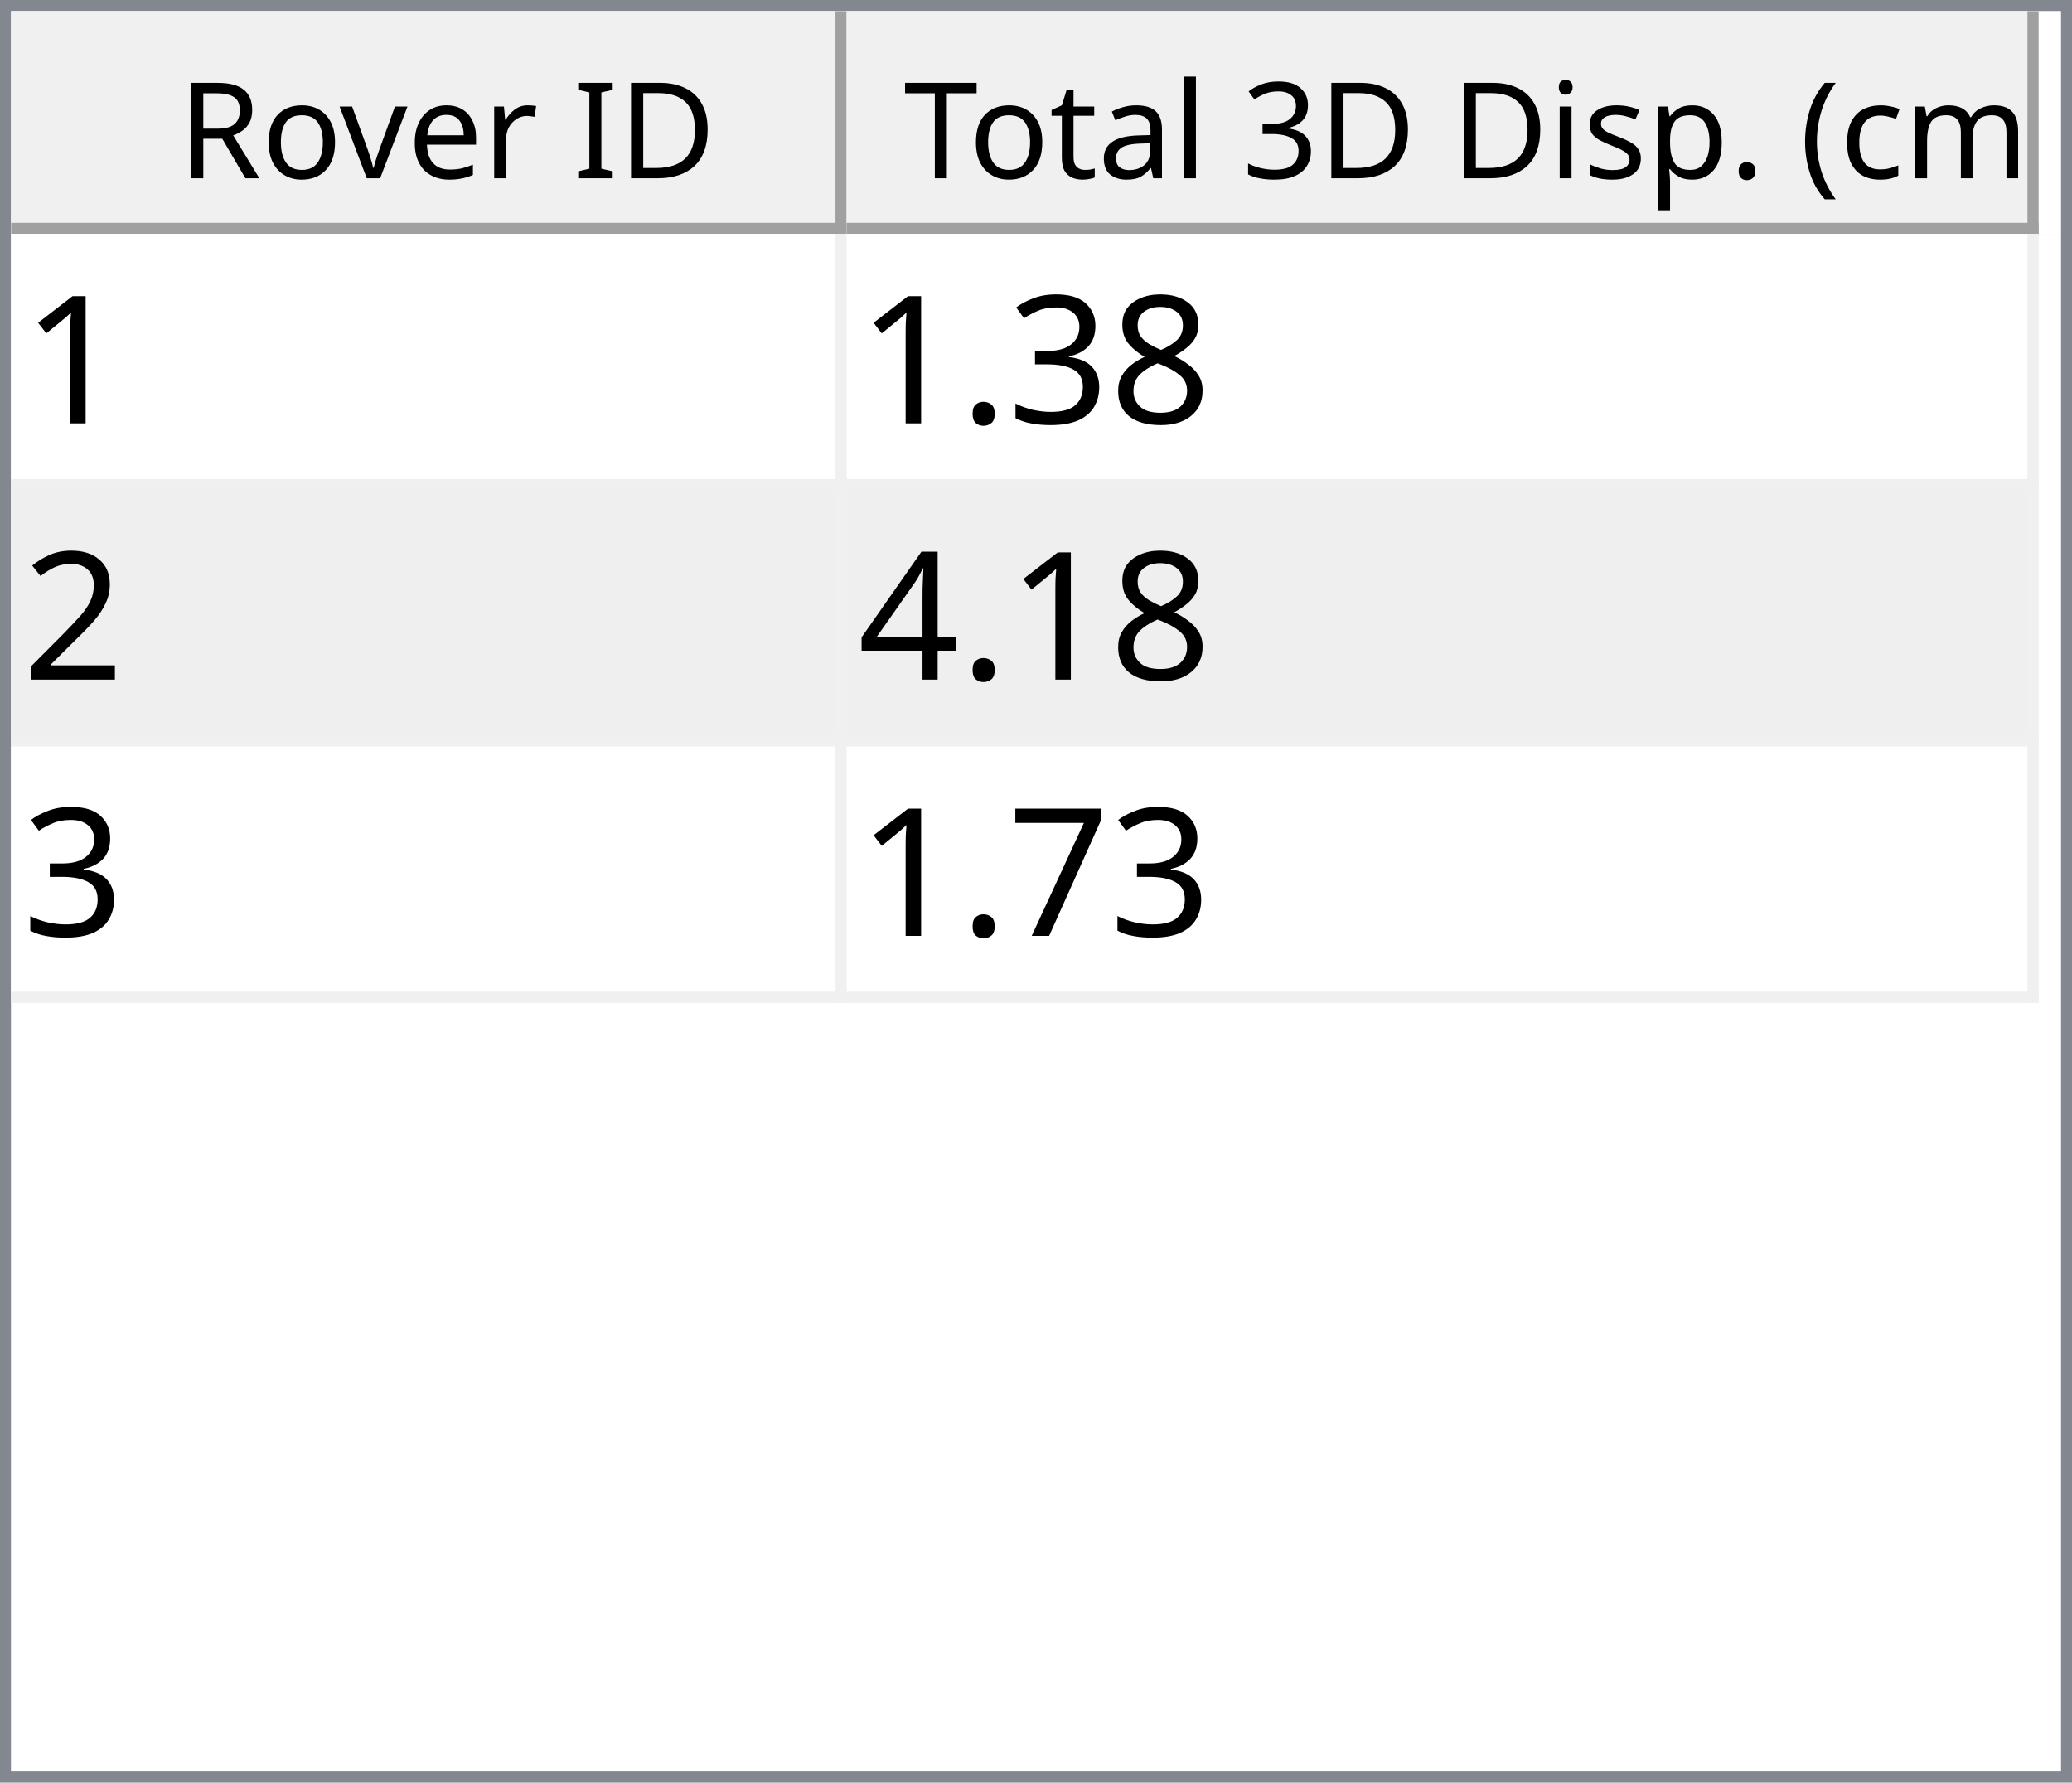
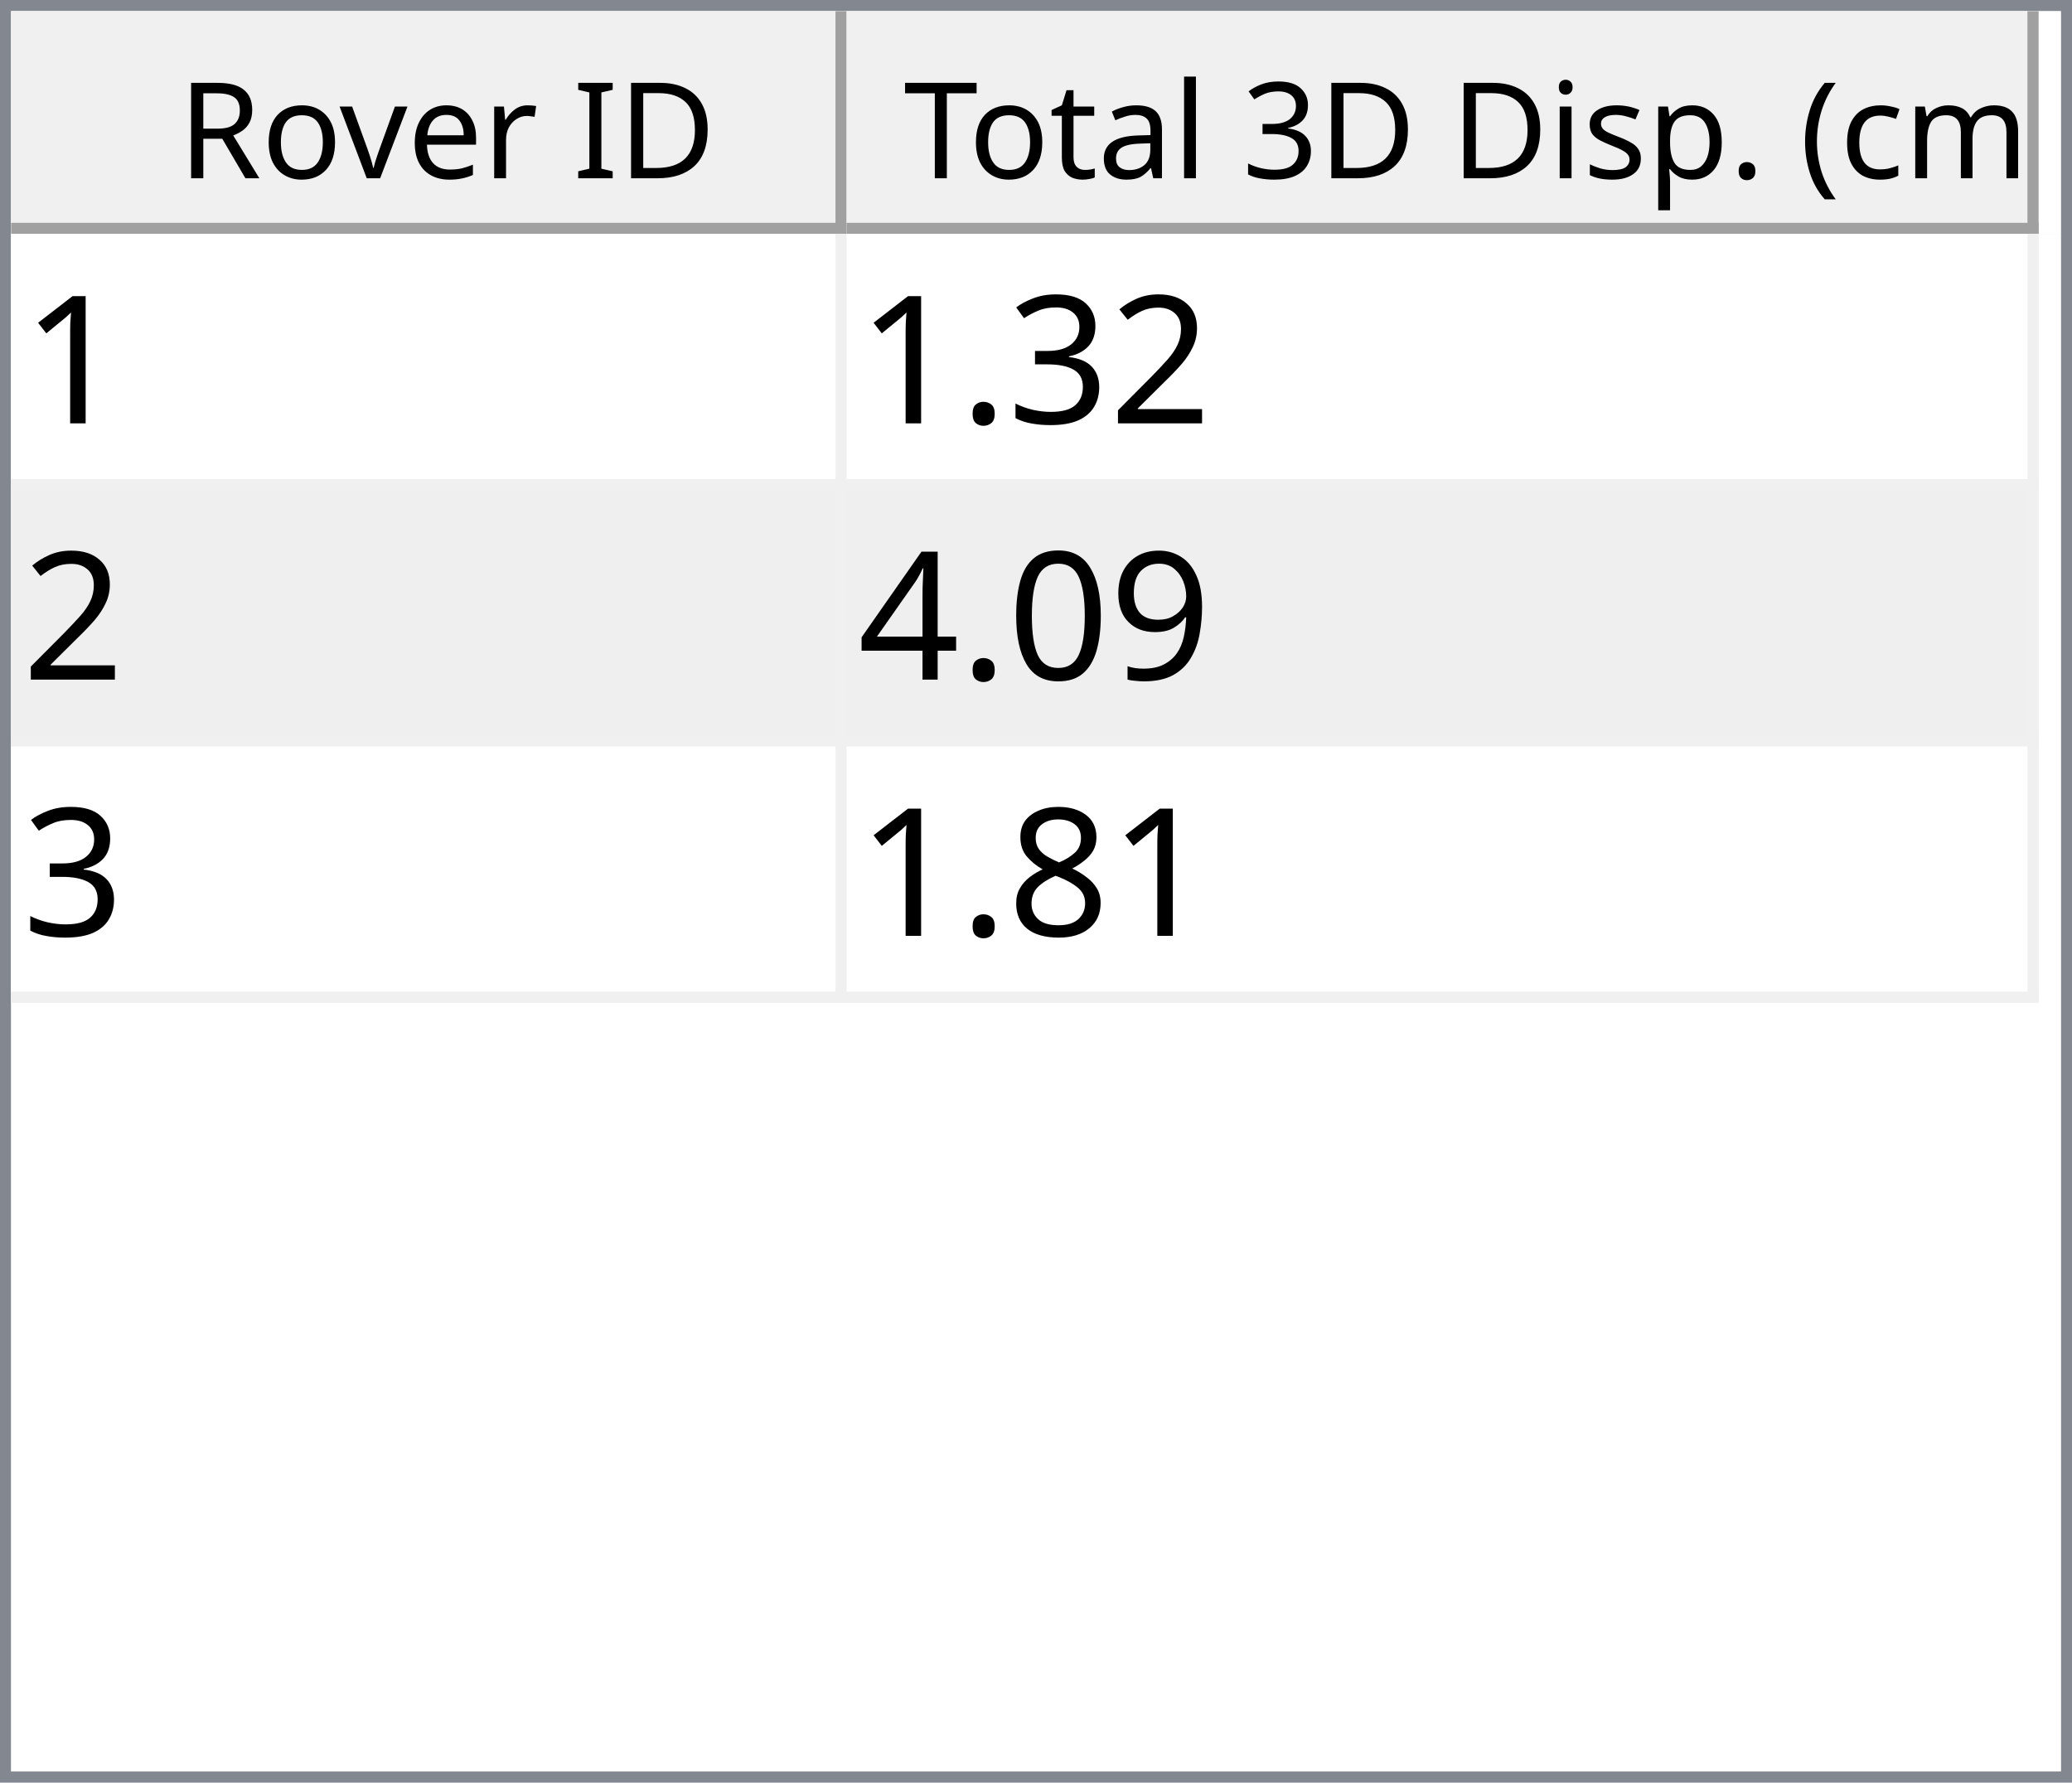
<svg xmlns="http://www.w3.org/2000/svg" style="fill-opacity:1; color-rendering:auto; color-interpolation:auto; text-rendering:auto; stroke:black; stroke-linecap:square; stroke-miterlimit:10; shape-rendering:auto; stroke-opacity:1; fill:black; stroke-dasharray:none; font-weight:normal; stroke-width:1; font-family:'Dialog'; font-style:normal; stroke-linejoin:miter; font-size:12px; stroke-dashoffset:0; image-rendering:auto;" width="186" height="160">
  <defs id="genericDefs" />
  <g>
    <defs id="defs1">
      <clipPath clipPathUnits="userSpaceOnUse" id="clipPath1">
        <path d="M0 0 L186 0 L186 160 L0 160 L0 0 Z" />
      </clipPath>
      <clipPath clipPathUnits="userSpaceOnUse" id="clipPath2">
        <path d="M0 0 L0 160 L186 160 L186 0 Z" />
      </clipPath>
      <clipPath clipPathUnits="userSpaceOnUse" id="clipPath3">
        <path d="M0 0 L0 20 L184 20 L184 0 Z" />
      </clipPath>
      <clipPath clipPathUnits="userSpaceOnUse" id="clipPath4">
        <path d="M0 0 L0 20 L75 20 L75 0 Z" />
      </clipPath>
      <clipPath clipPathUnits="userSpaceOnUse" id="clipPath5">
        <path d="M1 1 L1 19 L74 19 L74 1 Z" />
      </clipPath>
      <clipPath clipPathUnits="userSpaceOnUse" id="clipPath6">
        <path d="M0 0 L0 18 L73 18 L73 0 Z" />
      </clipPath>
      <clipPath clipPathUnits="userSpaceOnUse" id="clipPath7">
        <path d="M-0.5 -0.5 L-0.5 19.5 L74.5 19.5 L74.5 -0.5 Z" />
      </clipPath>
      <clipPath clipPathUnits="userSpaceOnUse" id="clipPath8">
        <path d="M0 0 L0 20 L107 20 L107 0 Z" />
      </clipPath>
      <clipPath clipPathUnits="userSpaceOnUse" id="clipPath9">
        <path d="M1 1 L1 19 L106 19 L106 1 Z" />
      </clipPath>
      <clipPath clipPathUnits="userSpaceOnUse" id="clipPath10">
        <path d="M0 0 L0 18 L105 18 L105 0 Z" />
      </clipPath>
      <clipPath clipPathUnits="userSpaceOnUse" id="clipPath11">
        <path d="M-0.5 -0.5 L-0.5 19.5 L106.5 19.5 L106.5 -0.5 Z" />
      </clipPath>
      <clipPath clipPathUnits="userSpaceOnUse" id="clipPath12">
        <path d="M0 0 L0 138 L184 138 L184 0 Z" />
      </clipPath>
      <clipPath clipPathUnits="userSpaceOnUse" id="clipPath13">
        <path d="M0 0 L0 69 L182 69 L182 0 Z" />
      </clipPath>
      <clipPath clipPathUnits="userSpaceOnUse" id="clipPath14">
        <path d="M-0.5 -0.5 L-0.5 68.5 L181.5 68.5 L181.5 -0.5 Z" />
      </clipPath>
      <clipPath clipPathUnits="userSpaceOnUse" id="clipPath15">
        <path d="M0 0 L0 22 L74 22 L74 0 Z" />
      </clipPath>
      <clipPath clipPathUnits="userSpaceOnUse" id="clipPath16">
        <path d="M0 0 L0 22 L106 22 L106 0 Z" />
      </clipPath>
      <font horiz-adv-x="64.551" id="font1">
        <font-face ascent="107.91" descent="25.098" units-per-em="100" style="font-style:normal; font-family:Segoe UI; font-weight:normal;" />
        <missing-glyph horiz-adv-x="64.551" d="M8.109 0 L8.109 68.266 L56.453 68.266 L56.453 0 L8.109 0 ZM15.328 7.234 L49.219 7.234 L49.219 61.031 L15.328 61.031 L15.328 7.234 Z" />
        <glyph unicode="D" horiz-adv-x="70.117" d="M9.188 0 L9.188 70.016 L28.516 70.016 Q65.531 70.016 65.531 35.891 Q65.531 19.672 55.25 9.836 Q44.969 0 27.734 0 L9.188 0 ZM17.391 62.594 L17.391 7.422 L27.828 7.422 Q41.609 7.422 49.273 14.797 Q56.938 22.172 56.938 35.688 Q56.938 62.594 28.328 62.594 L17.391 62.594 Z" />
        <glyph unicode="I" horiz-adv-x="26.611" d="M17.391 0 L9.188 0 L9.188 70.016 L17.391 70.016 L17.391 0 Z" />
        <glyph unicode=" " horiz-adv-x="27.393" d="" />
        <glyph unicode="r" horiz-adv-x="34.766" d="M34.188 41.891 Q32.078 43.5 28.125 43.5 Q23 43.5 19.555 38.672 Q16.109 33.844 16.109 25.484 L16.109 0 L8.109 0 L8.109 50 L16.109 50 L16.109 39.703 L16.312 39.703 Q18.016 44.969 21.531 47.922 Q25.047 50.875 29.391 50.875 Q32.516 50.875 34.188 50.203 L34.188 41.891 Z" />
        <glyph unicode="e" horiz-adv-x="52.295" d="M48.297 23 L12.984 23 Q13.188 14.656 17.484 10.109 Q21.781 5.562 29.297 5.562 Q37.75 5.562 44.828 11.141 L44.828 3.609 Q38.234 -1.172 27.391 -1.172 Q16.797 -1.172 10.742 5.641 Q4.688 12.453 4.688 24.812 Q4.688 36.469 11.305 43.82 Q17.922 51.172 27.734 51.172 Q37.547 51.172 42.922 44.828 Q48.297 38.484 48.297 27.203 L48.297 23 ZM40.094 29.781 Q40.047 36.719 36.75 40.578 Q33.453 44.438 27.594 44.438 Q21.922 44.438 17.969 40.383 Q14.016 36.328 13.094 29.781 L40.094 29.781 Z" />
        <glyph unicode="v" horiz-adv-x="47.9" d="M47.406 50 L27.484 0 L19.625 0 L0.688 50 L9.469 50 L22.172 13.672 Q23.578 9.672 23.922 6.688 L24.125 6.688 Q24.609 10.453 25.688 13.484 L38.969 50 L47.406 50 Z" />
        <glyph unicode="o" horiz-adv-x="58.594" d="M29 -1.172 Q17.922 -1.172 11.305 5.836 Q4.688 12.844 4.688 24.422 Q4.688 37.016 11.57 44.094 Q18.453 51.172 30.172 51.172 Q41.359 51.172 47.633 44.289 Q53.906 37.406 53.906 25.203 Q53.906 13.234 47.141 6.031 Q40.375 -1.172 29 -1.172 ZM29.594 44.438 Q21.875 44.438 17.383 39.188 Q12.891 33.938 12.891 24.703 Q12.891 15.828 17.43 10.695 Q21.969 5.562 29.594 5.562 Q37.359 5.562 41.531 10.594 Q45.703 15.625 45.703 24.906 Q45.703 34.281 41.531 39.359 Q37.359 44.438 29.594 44.438 Z" />
        <glyph unicode="R" horiz-adv-x="59.814" d="M59.375 0 L49.609 0 L37.891 19.625 Q36.281 22.359 34.766 24.289 Q33.25 26.219 31.664 27.438 Q30.078 28.656 28.25 29.219 Q26.422 29.781 24.125 29.781 L17.391 29.781 L17.391 0 L9.188 0 L9.188 70.016 L30.078 70.016 Q34.672 70.016 38.555 68.867 Q42.438 67.719 45.289 65.375 Q48.141 63.031 49.758 59.547 Q51.375 56.062 51.375 51.375 Q51.375 47.703 50.273 44.656 Q49.172 41.609 47.148 39.211 Q45.125 36.812 42.266 35.133 Q39.406 33.453 35.844 32.516 L35.844 32.328 Q37.594 31.547 38.891 30.547 Q40.188 29.547 41.359 28.18 Q42.531 26.812 43.68 25.078 Q44.828 23.344 46.234 21.047 L59.375 0 ZM17.391 62.594 L17.391 37.203 L28.516 37.203 Q31.594 37.203 34.203 38.133 Q36.812 39.062 38.719 40.797 Q40.625 42.531 41.703 45.047 Q42.781 47.562 42.781 50.688 Q42.781 56.297 39.141 59.445 Q35.5 62.594 28.609 62.594 L17.391 62.594 Z" />
        <glyph unicode=")" horiz-adv-x="30.176" d="M8.297 -15.922 L1.172 -15.922 Q16.406 2.344 16.406 26.812 Q16.406 51.469 1.078 70.016 L8.297 70.016 Q23.531 52.156 23.531 26.703 Q23.531 1.375 8.297 -15.922 Z" />
        <glyph unicode="m" horiz-adv-x="86.133" d="M79.109 0 L71.094 0 L71.094 28.719 Q71.094 37.016 68.531 40.727 Q65.969 44.438 59.906 44.438 Q54.781 44.438 51.195 39.75 Q47.609 35.062 47.609 28.516 L47.609 0 L39.594 0 L39.594 29.688 Q39.594 44.438 28.219 44.438 Q22.953 44.438 19.531 40.016 Q16.109 35.594 16.109 28.516 L16.109 0 L8.109 0 L8.109 50 L16.109 50 L16.109 42.094 L16.312 42.094 Q21.625 51.172 31.844 51.172 Q36.969 51.172 40.773 48.312 Q44.578 45.453 46 40.828 Q51.562 51.172 62.594 51.172 Q79.109 51.172 79.109 30.812 L79.109 0 Z" />
        <glyph unicode="c" horiz-adv-x="46.191" d="M42.188 2.297 Q36.422 -1.172 28.516 -1.172 Q17.828 -1.172 11.258 5.789 Q4.688 12.75 4.688 23.828 Q4.688 36.188 11.766 43.68 Q18.844 51.172 30.672 51.172 Q37.25 51.172 42.281 48.734 L42.281 40.531 Q36.719 44.438 30.375 44.438 Q22.703 44.438 17.797 38.945 Q12.891 33.453 12.891 24.516 Q12.891 15.719 17.508 10.641 Q22.125 5.562 29.891 5.562 Q36.422 5.562 42.188 9.906 L42.188 2.297 Z" />
        <glyph unicode="(" horiz-adv-x="30.176" d="M29.109 -15.922 L21.969 -15.922 Q6.844 1.375 6.844 26.703 Q6.844 52.156 21.969 70.016 L29.203 70.016 Q13.875 51.469 13.875 26.812 Q13.875 2.344 29.109 -15.922 Z" />
        <glyph unicode="." horiz-adv-x="21.68" d="M10.891 -1.078 Q8.641 -1.078 7.055 0.539 Q5.469 2.156 5.469 4.391 Q5.469 6.641 7.055 8.273 Q8.641 9.906 10.891 9.906 Q13.188 9.906 14.797 8.273 Q16.406 6.641 16.406 4.391 Q16.406 2.156 14.797 0.539 Q13.188 -1.078 10.891 -1.078 Z" />
        <glyph unicode="p" horiz-adv-x="58.789" d="M16.312 7.234 L16.109 7.234 L16.109 -23 L8.109 -23 L8.109 50 L16.109 50 L16.109 41.219 L16.312 41.219 Q22.219 51.172 33.594 51.172 Q43.266 51.172 48.688 44.461 Q54.109 37.75 54.109 26.469 Q54.109 13.922 48 6.375 Q41.891 -1.172 31.297 -1.172 Q21.578 -1.172 16.312 7.234 ZM16.109 27.391 L16.109 20.406 Q16.109 14.203 20.141 9.883 Q24.172 5.562 30.375 5.562 Q37.641 5.562 41.773 11.133 Q45.906 16.703 45.906 26.609 Q45.906 34.969 42.047 39.703 Q38.188 44.438 31.594 44.438 Q24.609 44.438 20.359 39.578 Q16.109 34.719 16.109 27.391 Z" />
        <glyph unicode="s" horiz-adv-x="42.432" d="M5.078 1.812 L5.078 10.406 Q11.625 5.562 19.484 5.562 Q30.031 5.562 30.031 12.594 Q30.031 14.594 29.125 15.992 Q28.219 17.391 26.68 18.461 Q25.141 19.531 23.07 20.383 Q21 21.234 18.609 22.172 Q15.281 23.484 12.766 24.828 Q10.25 26.172 8.57 27.859 Q6.891 29.547 6.031 31.695 Q5.172 33.844 5.172 36.719 Q5.172 40.234 6.789 42.945 Q8.406 45.656 11.086 47.484 Q13.766 49.312 17.211 50.242 Q20.656 51.172 24.312 51.172 Q30.812 51.172 35.938 48.922 L35.938 40.828 Q30.422 44.438 23.25 44.438 Q21 44.438 19.195 43.922 Q17.391 43.406 16.094 42.477 Q14.797 41.547 14.086 40.258 Q13.375 38.969 13.375 37.406 Q13.375 35.453 14.086 34.133 Q14.797 32.812 16.164 31.789 Q17.531 30.766 19.484 29.938 Q21.438 29.109 23.922 28.125 Q27.25 26.859 29.883 25.516 Q32.516 24.172 34.375 22.484 Q36.234 20.797 37.234 18.602 Q38.234 16.406 38.234 13.375 Q38.234 9.672 36.602 6.938 Q34.969 4.203 32.234 2.398 Q29.5 0.594 25.93 -0.289 Q22.359 -1.172 18.453 -1.172 Q10.75 -1.172 5.078 1.812 Z" />
        <glyph unicode="i" horiz-adv-x="24.219" d="M12.203 62.703 Q10.062 62.703 8.547 64.164 Q7.031 65.625 7.031 67.875 Q7.031 70.125 8.547 71.609 Q10.062 73.094 12.203 73.094 Q14.406 73.094 15.945 71.609 Q17.484 70.125 17.484 67.875 Q17.484 65.719 15.945 64.211 Q14.406 62.703 12.203 62.703 ZM16.109 0 L8.109 0 L8.109 50 L16.109 50 L16.109 0 Z" />
        <glyph unicode="3" horiz-adv-x="53.906" d="M46.531 19.828 Q46.531 15.094 44.75 11.211 Q42.969 7.328 39.719 4.57 Q36.469 1.812 31.93 0.297 Q27.391 -1.219 21.922 -1.219 Q11.922 -1.219 6 2.594 L6 11.188 Q13.094 5.609 22.219 5.609 Q25.875 5.609 28.828 6.539 Q31.781 7.469 33.906 9.227 Q36.031 10.984 37.18 13.477 Q38.328 15.969 38.328 19.094 Q38.328 32.812 18.797 32.812 L12.984 32.812 L12.984 39.594 L18.5 39.594 Q35.797 39.594 35.797 52.484 Q35.797 64.406 22.609 64.406 Q15.188 64.406 8.688 59.422 L8.688 67.188 Q15.375 71.188 24.609 71.188 Q29 71.188 32.57 69.969 Q36.141 68.75 38.68 66.555 Q41.219 64.359 42.609 61.281 Q44 58.203 44 54.5 Q44 40.672 30.031 36.719 L30.031 36.531 Q33.594 36.141 36.625 34.797 Q39.656 33.453 41.852 31.305 Q44.047 29.156 45.289 26.25 Q46.531 23.344 46.531 19.828 Z" />
        <glyph unicode="l" horiz-adv-x="24.219" d="M16.109 0 L8.109 0 L8.109 74.031 L16.109 74.031 L16.109 0 Z" />
        <glyph unicode="a" horiz-adv-x="50.879" d="M43.891 0 L35.891 0 L35.891 7.812 L35.688 7.812 Q30.469 -1.172 20.312 -1.172 Q12.844 -1.172 8.617 2.781 Q4.391 6.734 4.391 13.281 Q4.391 27.297 20.906 29.594 L35.891 31.688 Q35.891 44.438 25.594 44.438 Q16.547 44.438 9.281 38.281 L9.281 46.484 Q16.656 51.172 26.266 51.172 Q43.891 51.172 43.891 32.516 L43.891 0 ZM35.891 25.297 L23.828 23.641 Q18.266 22.859 15.43 20.875 Q12.594 18.891 12.594 13.875 Q12.594 10.203 15.211 7.883 Q17.828 5.562 22.172 5.562 Q28.125 5.562 32.008 9.742 Q35.891 13.922 35.891 20.312 L35.891 25.297 Z" />
        <glyph unicode="t" horiz-adv-x="33.887" d="M31.297 0.484 Q28.469 -1.078 23.828 -1.078 Q10.688 -1.078 10.688 13.578 L10.688 43.172 L2.094 43.172 L2.094 50 L10.688 50 L10.688 62.203 L18.703 64.797 L18.703 50 L31.297 50 L31.297 43.172 L18.703 43.172 L18.703 14.984 Q18.703 9.969 20.414 7.82 Q22.125 5.672 26.078 5.672 Q29.109 5.672 31.297 7.328 L31.297 0.484 Z" />
        <glyph unicode="T" horiz-adv-x="52.393" d="M50.594 62.594 L30.375 62.594 L30.375 0 L22.172 0 L22.172 62.594 L2 62.594 L2 70.016 L50.594 70.016 L50.594 62.594 Z" />
      </font>
      <font horiz-adv-x="75.0" id="font2">
        <font-face ascent="100.537" descent="21.973" units-per-em="100" style="font-style:normal; font-family:sans-serif; font-weight:normal;" />
        <missing-glyph horiz-adv-x="75.0" d="M12.5 0 L12.5 62.5 L62.5 62.5 L62.5 0 L12.5 0 ZM14.062 1.562 L60.938 1.562 L60.938 60.938 L14.062 60.938 L14.062 1.562 Z" />
        <glyph unicode="1" horiz-adv-x="55.615" d="M37.25 0 L28.469 0 L28.469 56 Q25.297 52.984 20.141 49.953 Q14.984 46.922 10.891 45.406 L10.891 53.906 Q18.266 57.375 23.781 62.305 Q29.297 67.234 31.594 71.875 L37.25 71.875 L37.25 0 Z" />
-         <glyph unicode="8" horiz-adv-x="55.615" d="M17.672 38.812 Q12.203 40.828 9.57 44.539 Q6.938 48.25 6.938 53.422 Q6.938 61.234 12.555 66.555 Q18.172 71.875 27.484 71.875 Q36.859 71.875 42.578 66.43 Q48.297 60.984 48.297 53.172 Q48.297 48.188 45.68 44.508 Q43.062 40.828 37.75 38.812 Q44.344 36.672 47.781 31.883 Q51.219 27.094 51.219 20.453 Q51.219 11.281 44.727 5.031 Q38.234 -1.219 27.641 -1.219 Q17.047 -1.219 10.547 5.055 Q4.047 11.328 4.047 20.703 Q4.047 27.688 7.594 32.398 Q11.141 37.109 17.672 38.812 ZM15.922 53.719 Q15.922 48.641 19.195 45.414 Q22.469 42.188 27.688 42.188 Q32.766 42.188 36.016 45.383 Q39.266 48.578 39.266 53.219 Q39.266 58.062 35.914 61.359 Q32.562 64.656 27.594 64.656 Q22.562 64.656 19.242 61.43 Q15.922 58.203 15.922 53.719 ZM13.094 20.656 Q13.094 16.891 14.875 13.375 Q16.656 9.859 20.172 7.93 Q23.688 6 27.734 6 Q34.031 6 38.133 10.055 Q42.234 14.109 42.234 20.359 Q42.234 26.703 38.016 30.859 Q33.797 35.016 27.438 35.016 Q21.234 35.016 17.164 30.914 Q13.094 26.812 13.094 20.656 Z" />
+         <glyph unicode="2" horiz-adv-x="55.615" d="M50.344 8.453 L50.344 0 L3.031 0 Q2.938 3.172 4.047 6.109 Q5.859 10.938 9.836 15.625 Q13.812 20.312 21.344 26.469 Q33.016 36.031 37.117 41.625 Q41.219 47.219 41.219 52.203 Q41.219 57.422 37.477 61.008 Q33.734 64.594 27.734 64.594 Q21.391 64.594 17.578 60.789 Q13.766 56.984 13.719 50.25 L4.688 51.172 Q5.609 61.281 11.664 66.578 Q17.719 71.875 27.938 71.875 Q38.234 71.875 44.242 66.164 Q50.25 60.453 50.25 52 Q50.25 47.703 48.492 43.555 Q46.734 39.406 42.656 34.812 Q38.578 30.219 29.109 22.219 Q21.188 15.578 18.945 13.211 Q16.703 10.844 15.234 8.453 L50.344 8.453 Z" />
        <glyph unicode="3" horiz-adv-x="55.615" d="M4.203 18.891 L12.984 20.062 Q14.5 12.594 18.141 9.297 Q21.781 6 27 6 Q33.203 6 37.477 10.297 Q41.75 14.594 41.75 20.953 Q41.75 27 37.797 30.93 Q33.844 34.859 27.734 34.859 Q25.25 34.859 21.531 33.891 L22.516 41.609 Q23.391 41.5 23.922 41.5 Q29.547 41.5 34.039 44.43 Q38.531 47.359 38.531 53.469 Q38.531 58.297 35.258 61.477 Q31.984 64.656 26.812 64.656 Q21.688 64.656 18.266 61.43 Q14.844 58.203 13.875 51.766 L5.078 53.328 Q6.688 62.156 12.398 67.016 Q18.109 71.875 26.609 71.875 Q32.469 71.875 37.398 69.359 Q42.328 66.844 44.945 62.5 Q47.562 58.156 47.562 53.266 Q47.562 48.641 45.07 44.828 Q42.578 41.016 37.703 38.766 Q44.047 37.312 47.562 32.695 Q51.078 28.078 51.078 21.141 Q51.078 11.766 44.242 5.25 Q37.406 -1.266 26.953 -1.266 Q17.531 -1.266 11.305 4.352 Q5.078 9.969 4.203 18.891 Z" />
        <glyph unicode="." horiz-adv-x="27.783" d="M9.078 0 L9.078 10.016 L19.094 10.016 L19.094 0 L9.078 0 Z" />
-         <glyph unicode="2" horiz-adv-x="55.615" d="M50.344 8.453 L50.344 0 L3.031 0 Q2.938 3.172 4.047 6.109 Q5.859 10.938 9.836 15.625 Q13.812 20.312 21.344 26.469 Q33.016 36.031 37.117 41.625 Q41.219 47.219 41.219 52.203 Q41.219 57.422 37.477 61.008 Q33.734 64.594 27.734 64.594 Q21.391 64.594 17.578 60.789 Q13.766 56.984 13.719 50.25 L4.688 51.172 Q5.609 61.281 11.664 66.578 Q17.719 71.875 27.938 71.875 Q38.234 71.875 44.242 66.164 Q50.25 60.453 50.25 52 Q50.25 47.703 48.492 43.555 Q46.734 39.406 42.656 34.812 Q38.578 30.219 29.109 22.219 Q21.188 15.578 18.945 13.211 Q16.703 10.844 15.234 8.453 L50.344 8.453 Z" />
+         <glyph unicode="9" horiz-adv-x="55.615" d="M5.469 16.547 L13.922 17.328 Q14.984 11.375 18.016 8.688 Q21.047 6 25.781 6 Q29.828 6 32.883 7.859 Q35.938 9.719 37.891 12.82 Q39.844 15.922 41.164 21.195 Q42.484 26.469 42.484 31.938 Q42.484 32.516 42.438 33.688 Q39.797 29.5 35.234 26.883 Q30.672 24.266 25.344 24.266 Q16.453 24.266 10.305 30.711 Q4.156 37.156 4.156 47.703 Q4.156 58.594 10.578 65.234 Q17 71.875 26.656 71.875 Q33.641 71.875 39.43 68.117 Q45.219 64.359 48.219 57.398 Q51.219 50.438 51.219 37.25 Q51.219 23.531 48.242 15.406 Q45.266 7.281 39.383 3.031 Q33.5 -1.219 25.594 -1.219 Q17.188 -1.219 11.867 3.445 Q6.547 8.109 5.469 16.547 ZM41.453 48.141 Q41.453 55.719 37.43 60.156 Q33.406 64.594 27.734 64.594 Q21.875 64.594 17.531 59.812 Q13.188 55.031 13.188 47.406 Q13.188 40.578 17.312 36.305 Q21.438 32.031 27.484 32.031 Q33.594 32.031 37.523 36.305 Q41.453 40.578 41.453 48.141 Z" />
+         <glyph unicode="0" horiz-adv-x="55.615" d="M4.156 35.297 Q4.156 48 6.766 55.742 Q9.375 63.484 14.523 67.68 Q19.672 71.875 27.484 71.875 Q33.25 71.875 37.594 69.555 Q41.938 67.234 44.773 62.867 Q47.609 58.5 49.219 52.227 Q50.828 45.953 50.828 35.297 Q50.828 22.703 48.242 14.969 Q45.656 7.234 40.508 3.008 Q35.359 -1.219 27.484 -1.219 Q17.141 -1.219 11.234 6.203 Q4.156 15.141 4.156 35.297 ZM13.188 35.297 Q13.188 17.672 17.312 11.836 Q21.438 6 27.484 6 Q33.547 6 37.672 11.859 Q41.797 17.719 41.797 35.297 Q41.797 52.984 37.672 58.789 Q33.547 64.594 27.391 64.594 Q21.344 64.594 17.719 59.469 Q13.188 52.938 13.188 35.297 Z" />
        <glyph unicode="4" horiz-adv-x="55.615" d="M32.328 0 L32.328 17.141 L1.266 17.141 L1.266 25.203 L33.938 71.578 L41.109 71.578 L41.109 25.203 L50.781 25.203 L50.781 17.141 L41.109 17.141 L41.109 0 L32.328 0 ZM32.328 25.203 L32.328 57.469 L9.906 25.203 L32.328 25.203 Z" />
-         <glyph unicode="7" horiz-adv-x="55.615" d="M4.734 62.203 L4.734 70.656 L51.078 70.656 L51.078 63.812 Q44.234 56.547 37.523 44.484 Q30.812 32.422 27.156 19.672 Q24.516 10.688 23.781 0 L14.75 0 Q14.891 8.453 18.062 20.414 Q21.234 32.375 27.172 43.484 Q33.109 54.594 39.797 62.203 L4.734 62.203 Z" />
+         <glyph unicode="8" horiz-adv-x="55.615" d="M17.672 38.812 Q12.203 40.828 9.57 44.539 Q6.938 48.25 6.938 53.422 Q6.938 61.234 12.555 66.555 Q18.172 71.875 27.484 71.875 Q36.859 71.875 42.578 66.43 Q48.297 60.984 48.297 53.172 Q48.297 48.188 45.68 44.508 Q43.062 40.828 37.75 38.812 Q44.344 36.672 47.781 31.883 Q51.219 27.094 51.219 20.453 Q51.219 11.281 44.727 5.031 Q38.234 -1.219 27.641 -1.219 Q17.047 -1.219 10.547 5.055 Q4.047 11.328 4.047 20.703 Q4.047 27.688 7.594 32.398 Q11.141 37.109 17.672 38.812 ZM15.922 53.719 Q15.922 48.641 19.195 45.414 Q22.469 42.188 27.688 42.188 Q32.766 42.188 36.016 45.383 Q39.266 48.578 39.266 53.219 Q39.266 58.062 35.914 61.359 Q32.562 64.656 27.594 64.656 Q22.562 64.656 19.242 61.43 Q15.922 58.203 15.922 53.719 ZM13.094 20.656 Q13.094 16.891 14.875 13.375 Q16.656 9.859 20.172 7.93 Q23.688 6 27.734 6 Q34.031 6 38.133 10.055 Q42.234 14.109 42.234 20.359 Q42.234 26.703 38.016 30.859 Q33.797 35.016 27.438 35.016 Q21.234 35.016 17.164 30.914 Q13.094 26.812 13.094 20.656 Z" />
      </font>
    </defs>
    <g style="fill:white; stroke:white;">
      <rect x="0" y="0" width="186" style="clip-path:url(#clipPath1); stroke:none;" height="160" />
    </g>
    <g style="fill:white; text-rendering:optimizeSpeed; color-rendering:optimizeSpeed; image-rendering:optimizeSpeed; shape-rendering:crispEdges; stroke:white; color-interpolation:sRGB;">
      <rect x="0" width="186" height="160" y="0" style="stroke:none;" />
      <path style="stroke:none;" d="M0 160 L186 160 L186 0 L0 0 Z" />
    </g>
    <g style="fill:rgb(240,240,240); font-family:'Segoe UI'; stroke:rgb(240,240,240);">
      <rect x="0" y="0" width="186" style="clip-path:url(#clipPath2); stroke:none;" height="160" />
    </g>
    <g style="fill:rgb(130,135,144); font-family:'Segoe UI'; stroke:rgb(130,135,144);">
      <path d="M0 0 L186 0 L186 160 L0 160 L0 0 ZM1 1 L185 1 L185 159 L1 159 L1 1 Z" style="fill-rule:evenodd; clip-path:url(#clipPath2); stroke:none;" />
    </g>
    <g style="fill:white; font-family:'Segoe UI'; stroke:white;" transform="translate(1,1)">
      <rect x="0" y="0" width="184" style="clip-path:url(#clipPath3); stroke:none;" height="20" />
    </g>
    <g style="fill:rgb(240,240,240); font-family:'Segoe UI'; stroke:rgb(240,240,240);" transform="translate(1,1)">
      <rect x="0" y="0" width="75" style="clip-path:url(#clipPath4); stroke:none;" height="20" />
    </g>
    <g style="font-family:'Segoe UI';" transform="translate(2,2)">
      <text x="14" xml:space="preserve" y="14" style="clip-path:url(#clipPath6); stroke:none;">Rover ID</text>
    </g>
    <g style="fill:rgb(160,160,160); font-family:'Segoe UI'; stroke:rgb(160,160,160); stroke-linejoin:bevel;" transform="translate(1.5,1.5)">
      <line x1="74" x2="74" y1="0" style="fill:none; clip-path:url(#clipPath7);" y2="19" />
    </g>
    <g style="fill:rgb(160,160,160); font-family:'Segoe UI'; stroke:rgb(160,160,160); stroke-linejoin:bevel;" transform="matrix(1,0,0,1,1,1) translate(0.5,0.5)">
      <line x1="0" x2="74" y1="19" style="fill:none; clip-path:url(#clipPath7);" y2="19" />
    </g>
    <g style="fill:rgb(240,240,240); font-family:'Segoe UI'; stroke:rgb(240,240,240);" transform="translate(76,1)">
      <rect x="0" y="0" width="107" style="clip-path:url(#clipPath8); stroke:none;" height="20" />
    </g>
    <g style="font-family:'Segoe UI';" transform="translate(77,2)">
      <text x="1" xml:space="preserve" y="14" style="clip-path:url(#clipPath10); stroke:none;"> Total 3D Disp. (cm)</text>
    </g>
    <g style="fill:rgb(160,160,160); font-family:'Segoe UI'; stroke:rgb(160,160,160); stroke-linejoin:bevel;" transform="translate(76.5,1.5)">
      <line x1="106" x2="106" y1="0" style="fill:none; clip-path:url(#clipPath11);" y2="19" />
    </g>
    <g style="fill:rgb(160,160,160); font-family:'Segoe UI'; stroke:rgb(160,160,160); stroke-linejoin:bevel;" transform="matrix(1,0,0,1,76,1) translate(0.5,0.5)">
      <line x1="0" x2="106" y1="19" style="fill:none; clip-path:url(#clipPath11);" y2="19" />
    </g>
    <g style="fill:white; font-family:'Segoe UI'; stroke:white;" transform="translate(1,21)">
      <rect x="0" y="0" width="184" style="clip-path:url(#clipPath12); stroke:none;" height="138" />
    </g>
    <g style="fill:rgb(240,240,240); font-size:16px; font-family:sans-serif; stroke:rgb(240,240,240);" transform="translate(1,21)">
      <rect x="0" y="0" width="182" style="clip-path:url(#clipPath13); stroke:none;" height="69" />
      <line transform="translate(0.5,0.5)" x1="0" x2="181" y1="22" style="clip-path:url(#clipPath14); fill:none; stroke-linejoin:bevel;" y2="22" />
    </g>
    <g transform="matrix(1,0,0,1,1,21) translate(0.5,0.5)" style="fill:rgb(240,240,240); font-size:16px; font-family:sans-serif; stroke:rgb(240,240,240); stroke-linejoin:bevel;">
      <line x1="0" x2="181" y1="45" style="fill:none; clip-path:url(#clipPath14);" y2="45" />
    </g>
    <g transform="matrix(1,0,0,1,1,21) translate(0.5,0.5)" style="fill:rgb(240,240,240); font-size:16px; font-family:sans-serif; stroke:rgb(240,240,240); stroke-linejoin:bevel;">
      <line x1="0" x2="181" y1="68" style="fill:none; clip-path:url(#clipPath14);" y2="68" />
    </g>
    <g transform="matrix(1,0,0,1,1,21) translate(0.5,0.5)" style="fill:rgb(240,240,240); font-size:16px; font-family:sans-serif; stroke:rgb(240,240,240); stroke-linejoin:bevel;">
      <line x1="74" x2="74" y1="0" style="fill:none; clip-path:url(#clipPath14);" y2="68" />
    </g>
    <g transform="matrix(1,0,0,1,1,21) translate(0.5,0.5)" style="fill:rgb(240,240,240); font-size:16px; font-family:sans-serif; stroke:rgb(240,240,240); stroke-linejoin:bevel;">
      <line x1="181" x2="181" y1="0" style="fill:none; clip-path:url(#clipPath14);" y2="68" />
    </g>
    <g style="fill:white; font-size:16px; font-family:sans-serif; stroke:white;" transform="matrix(1,0,0,1,1,21)">
      <rect x="0" y="0" width="74" style="clip-path:url(#clipPath15); stroke:none;" height="22" />
      <text x="1" y="17" style="fill:black; clip-path:url(#clipPath15); stroke:none;" xml:space="preserve">1</text>
    </g>
    <g style="fill:white; font-size:16px; font-family:sans-serif; stroke:white;" transform="matrix(1,0,0,1,1,21) translate(75,0)">
      <rect x="0" y="0" width="106" style="clip-path:url(#clipPath16); stroke:none;" height="22" />
-       <text x="1" y="17" style="fill:black; clip-path:url(#clipPath16); stroke:none;" xml:space="preserve">1.38</text>
+       <text x="1" y="17" style="fill:black; clip-path:url(#clipPath16); stroke:none;" xml:space="preserve">1.32</text>
    </g>
    <g style="fill:rgb(239,239,239); font-size:16px; font-family:sans-serif; stroke:rgb(239,239,239);" transform="matrix(1,0,0,1,1,21) translate(0,23)">
      <rect x="0" y="0" width="74" style="clip-path:url(#clipPath15); stroke:none;" height="22" />
      <text x="1" y="17" style="fill:black; clip-path:url(#clipPath15); stroke:none;" xml:space="preserve">2</text>
    </g>
    <g style="fill:rgb(239,239,239); font-size:16px; font-family:sans-serif; stroke:rgb(239,239,239);" transform="matrix(1,0,0,1,1,21) translate(75,23)">
      <rect x="0" y="0" width="106" style="clip-path:url(#clipPath16); stroke:none;" height="22" />
-       <text x="1" y="17" style="fill:black; clip-path:url(#clipPath16); stroke:none;" xml:space="preserve">4.18</text>
+       <text x="1" y="17" style="fill:black; clip-path:url(#clipPath16); stroke:none;" xml:space="preserve">4.09</text>
    </g>
    <g style="fill:white; font-size:16px; font-family:sans-serif; stroke:white;" transform="matrix(1,0,0,1,1,21) translate(0,46)">
      <rect x="0" y="0" width="74" style="clip-path:url(#clipPath15); stroke:none;" height="22" />
      <text x="1" y="17" style="fill:black; clip-path:url(#clipPath15); stroke:none;" xml:space="preserve">3</text>
    </g>
    <g style="fill:white; font-size:16px; font-family:sans-serif; stroke:white;" transform="matrix(1,0,0,1,1,21) translate(75,46)">
      <rect x="0" y="0" width="106" style="clip-path:url(#clipPath16); stroke:none;" height="22" />
-       <text x="1" y="17" style="fill:black; clip-path:url(#clipPath16); stroke:none;" xml:space="preserve">1.73</text>
+       <text x="1" y="17" style="fill:black; clip-path:url(#clipPath16); stroke:none;" xml:space="preserve">1.81</text>
    </g>
  </g>
</svg>
